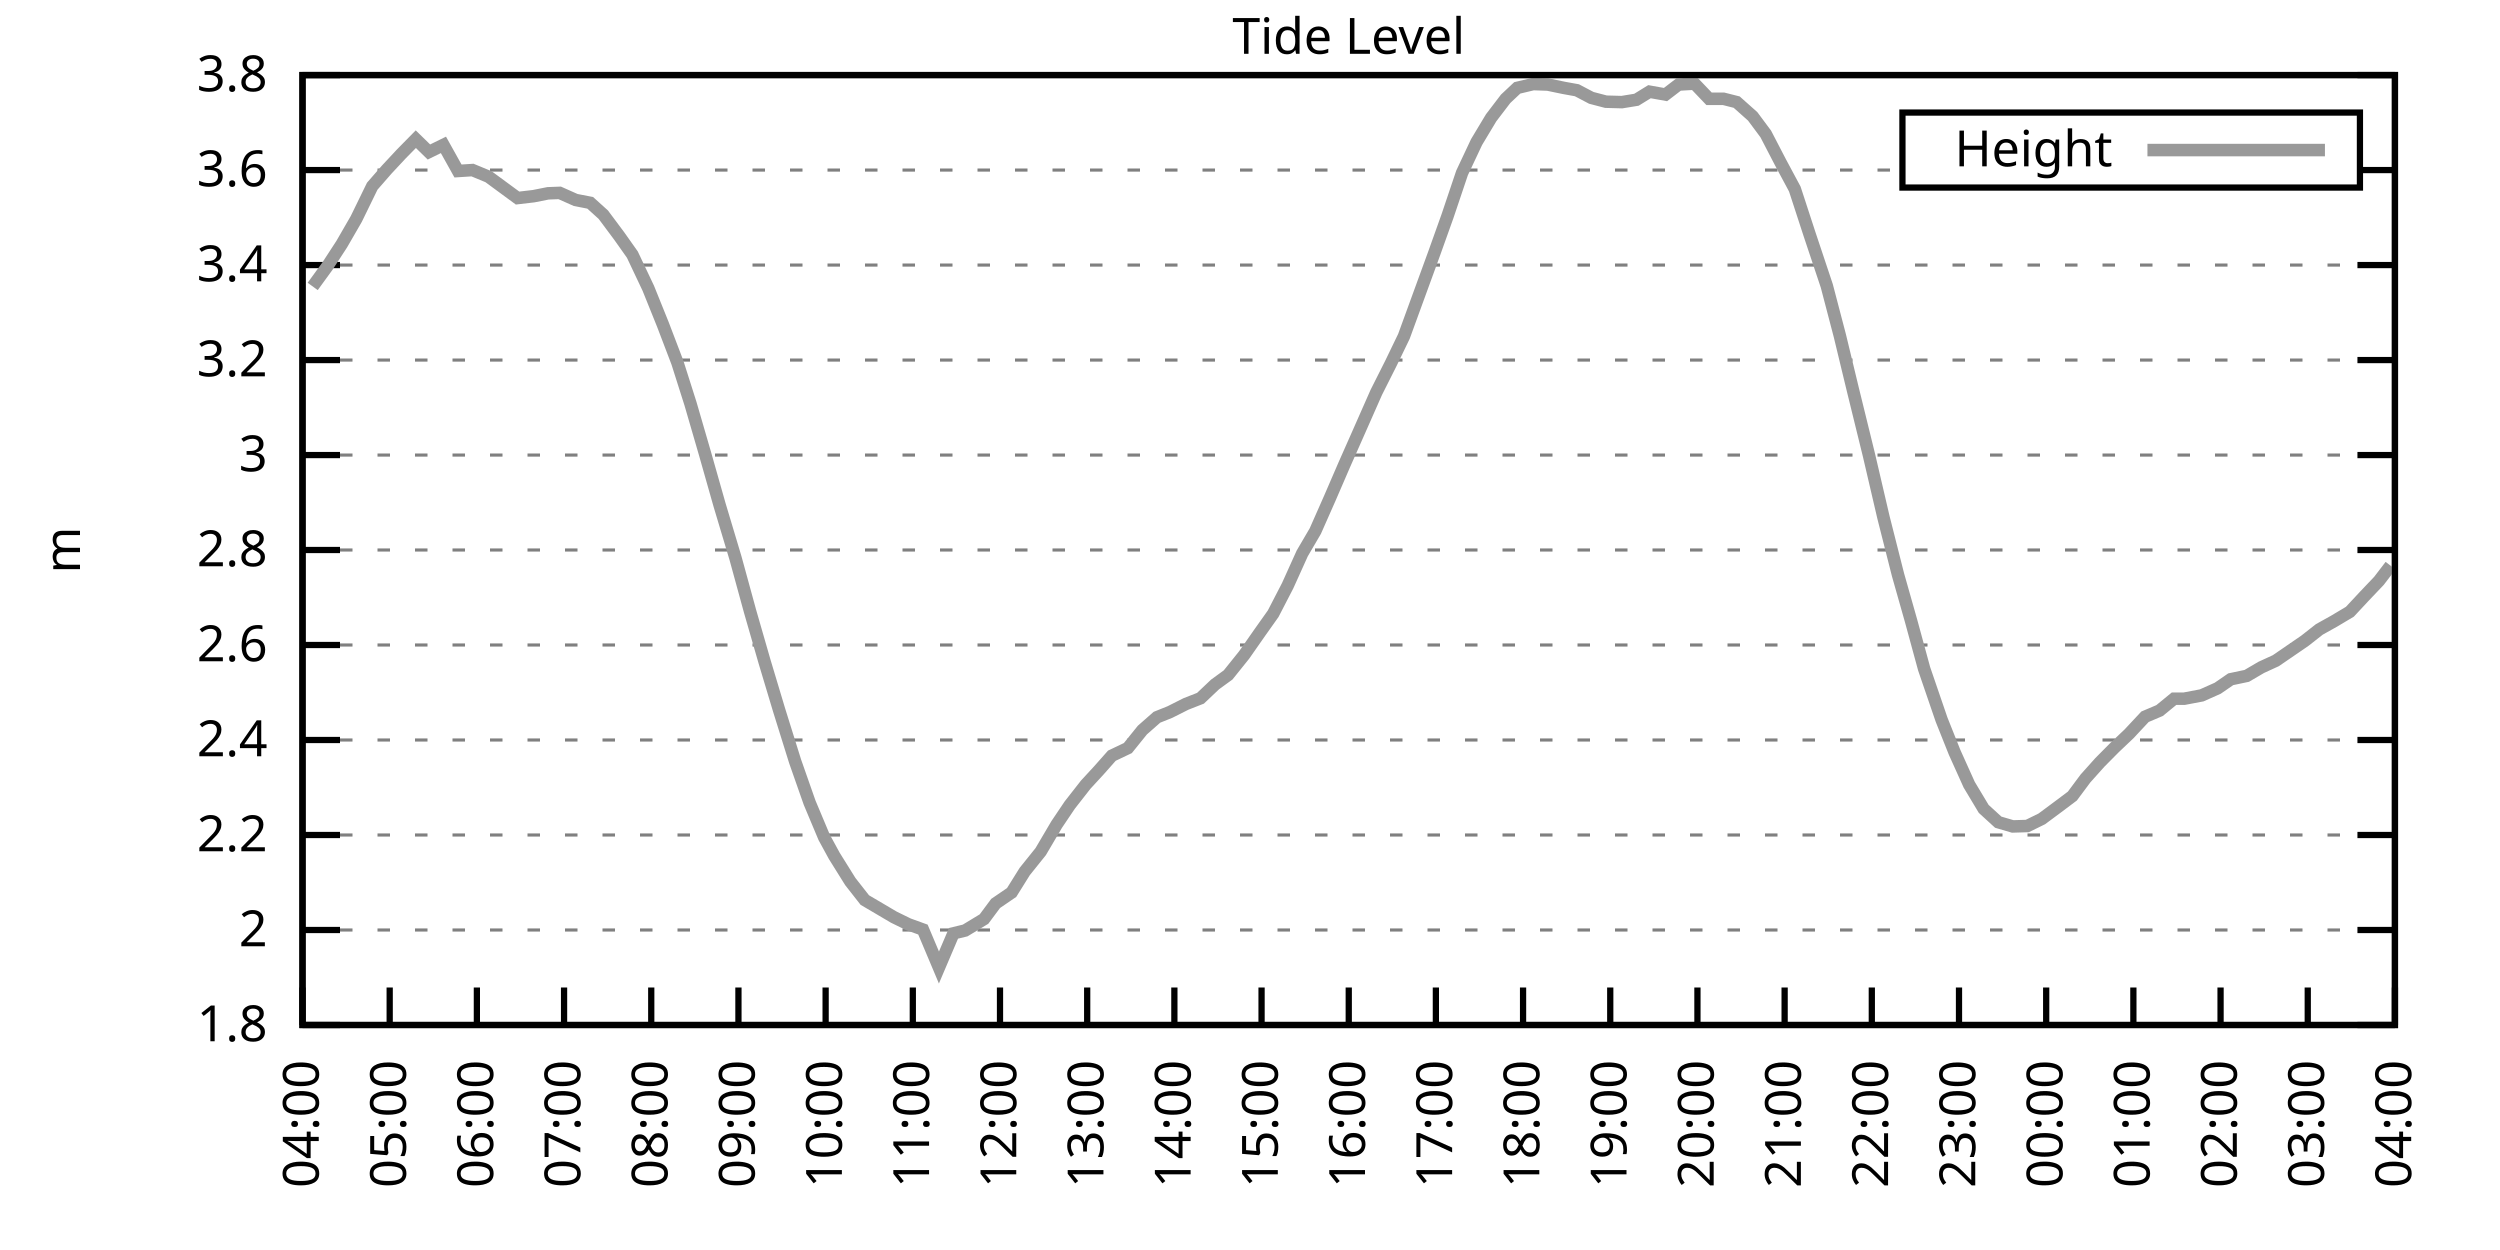
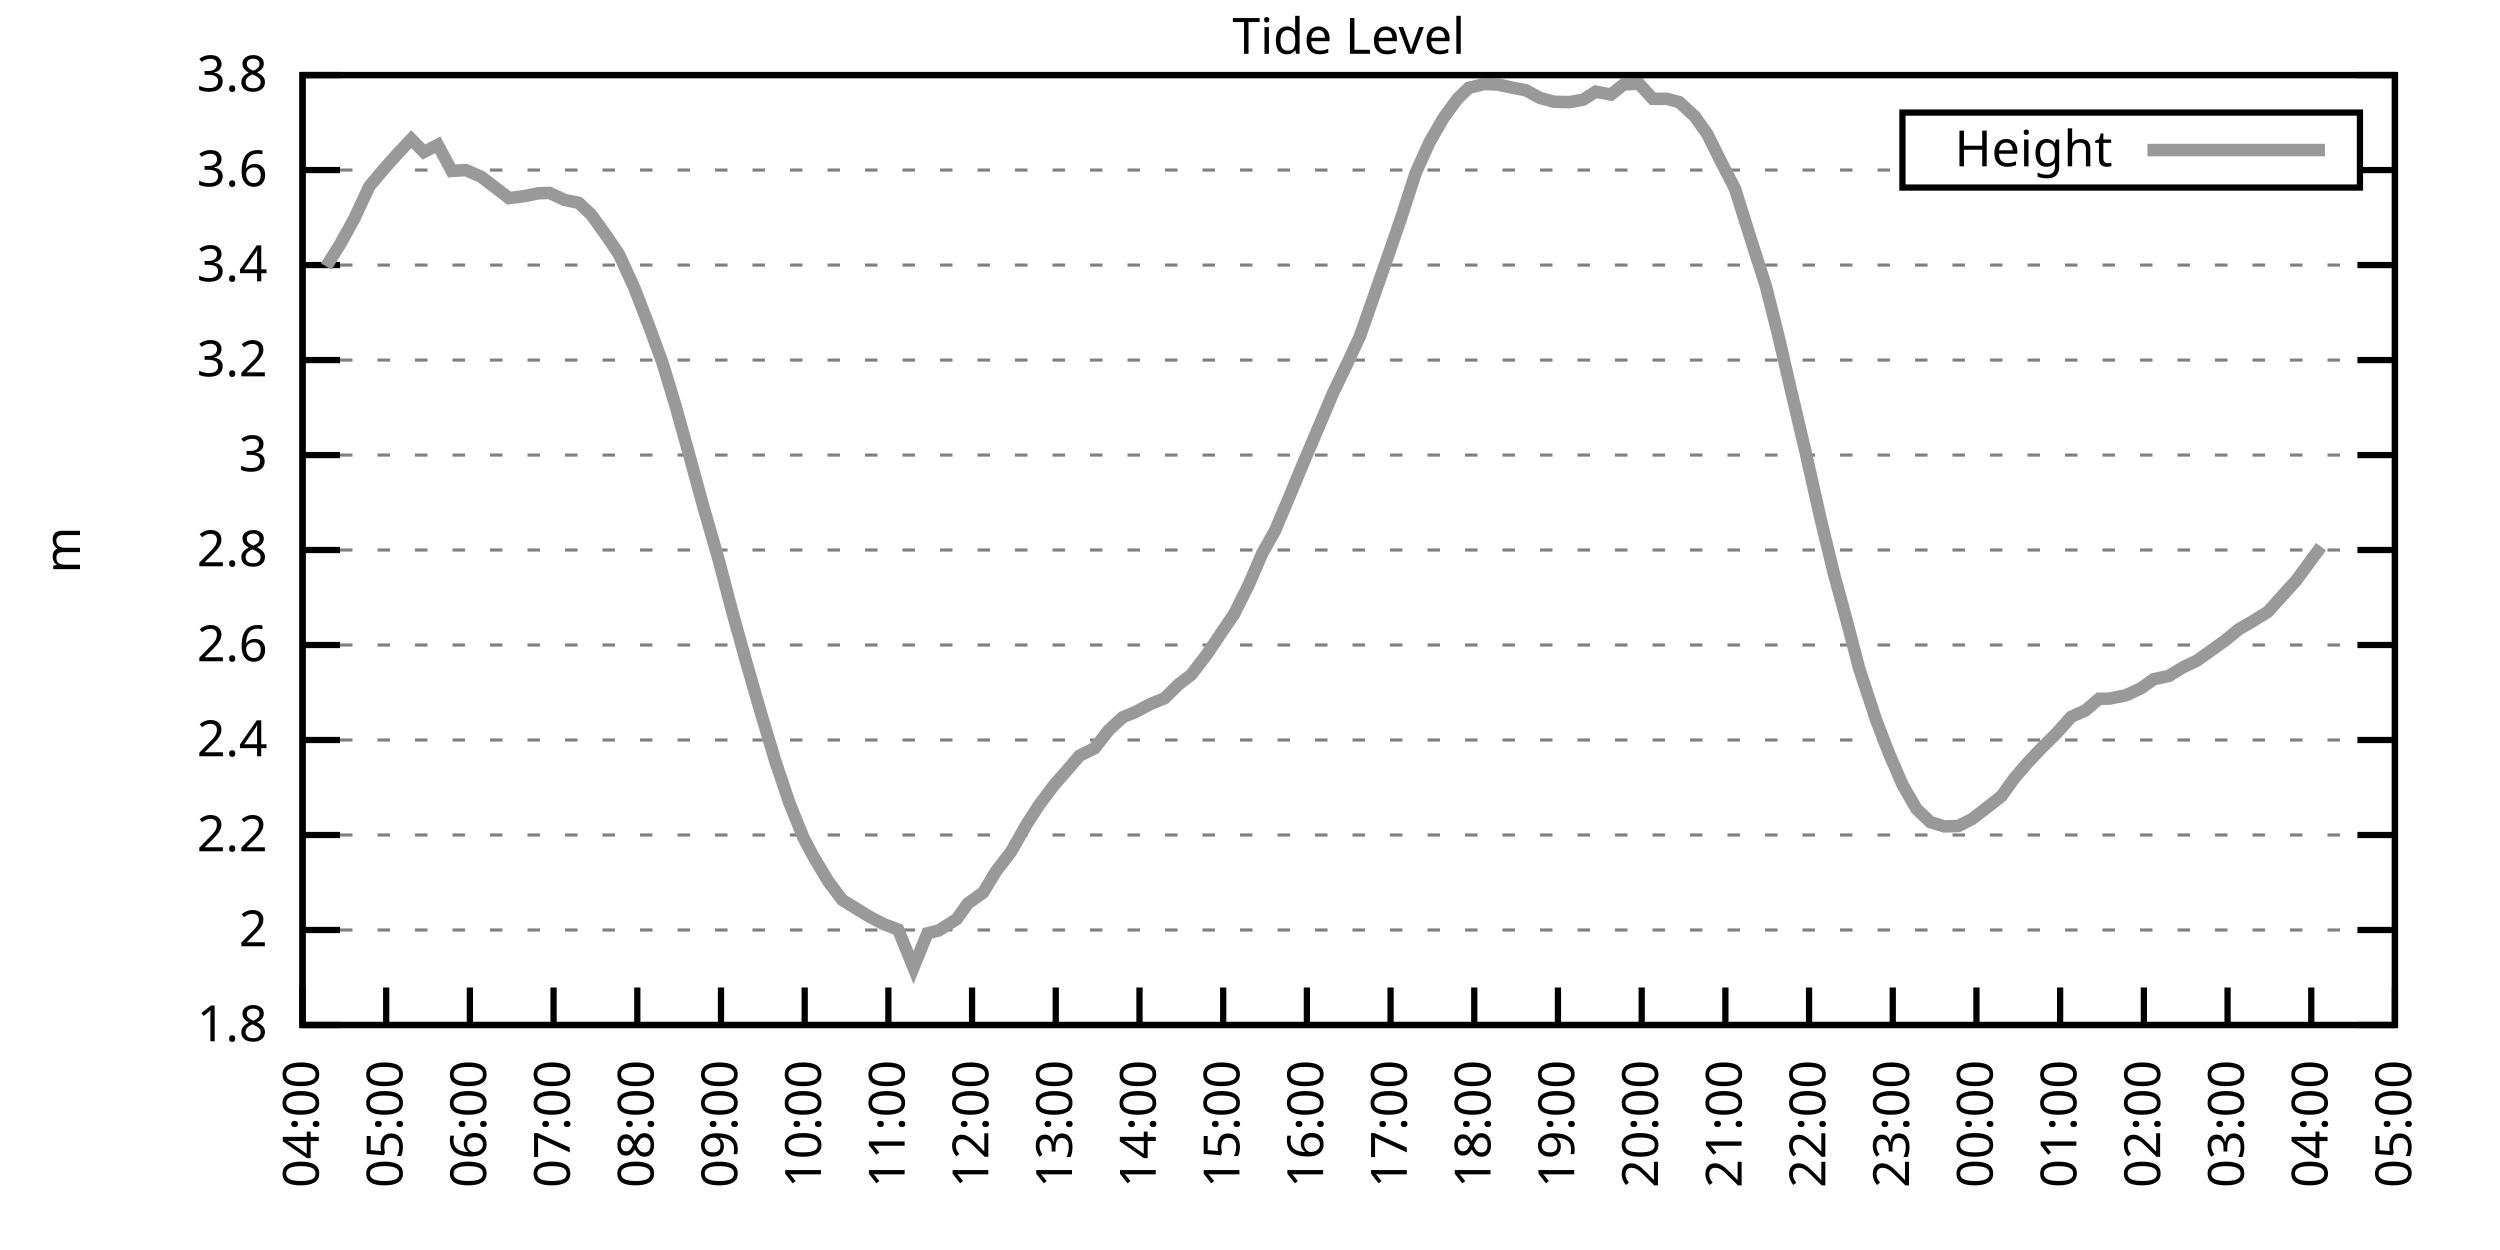
<svg xmlns="http://www.w3.org/2000/svg" xmlns:xlink="http://www.w3.org/1999/xlink" width="400" height="200" viewBox="0 0 400 200">
  <g id="gnuplot_canvas">
    <rect x="0" y="0" width="400" height="200" fill="none" />
    <defs>
      <circle id="gpDot" r="0.5" stroke-width="0.5" stroke="currentColor" />
      <path id="gpPt0" stroke-width="0.333" stroke="currentColor" d="M-1,0 h2 M0,-1 v2" />
      <path id="gpPt1" stroke-width="0.333" stroke="currentColor" d="M-1,-1 L1,1 M1,-1 L-1,1" />
      <path id="gpPt2" stroke-width="0.333" stroke="currentColor" d="M-1,0 L1,0 M0,-1 L0,1 M-1,-1 L1,1 M-1,1 L1,-1" />
      <rect id="gpPt3" stroke-width="0.333" stroke="currentColor" x="-1" y="-1" width="2" height="2" />
      <rect id="gpPt4" stroke-width="0.333" stroke="currentColor" fill="currentColor" x="-1" y="-1" width="2" height="2" />
      <circle id="gpPt5" stroke-width="0.333" stroke="currentColor" cx="0" cy="0" r="1" />
      <use xlink:href="#gpPt5" id="gpPt6" fill="currentColor" stroke="none" />
      <path id="gpPt7" stroke-width="0.333" stroke="currentColor" d="M0,-1.33 L-1.33,0.67 L1.33,0.67 z" />
      <use xlink:href="#gpPt7" id="gpPt8" fill="currentColor" stroke="none" />
      <use xlink:href="#gpPt7" id="gpPt9" stroke="currentColor" transform="rotate(180)" />
      <use xlink:href="#gpPt9" id="gpPt10" fill="currentColor" stroke="none" />
      <use xlink:href="#gpPt3" id="gpPt11" stroke="currentColor" transform="rotate(45)" />
      <use xlink:href="#gpPt11" id="gpPt12" fill="currentColor" stroke="none" />
      <path id="gpPt13" stroke-width="0.333" stroke="currentColor" d="M0,1.330 L1.265,0.411 L0.782,-1.067 L-0.782,-1.076 L-1.265,0.411 z" />
      <use xlink:href="#gpPt13" id="gpPt14" fill="currentColor" stroke="none" />
      <filter id="textbox" filterUnits="objectBoundingBox" x="0" y="0" height="1" width="1">
        <feFlood flood-color="white" flood-opacity="1" result="bgnd" />
        <feComposite in="SourceGraphic" in2="bgnd" operator="atop" />
      </filter>
      <filter id="greybox" filterUnits="objectBoundingBox" x="0" y="0" height="1" width="1">
        <feFlood flood-color="lightgrey" flood-opacity="1" result="grey" />
        <feComposite in="SourceGraphic" in2="grey" operator="atop" />
      </filter>
    </defs>
    <g fill="none" color="white" stroke="currentColor" stroke-width="1.00" stroke-linecap="butt" stroke-linejoin="miter">
</g>
    <g fill="none" color="black" stroke="currentColor" stroke-width="1.00" stroke-linecap="butt" stroke-linejoin="miter">
      <g stroke="none" shape-rendering="crispEdges">
        <polygon fill="rgb(255, 255, 255)" points="48.40,164.00 383.18,164.00 383.18,12.02 48.40,12.02 " />
      </g>
    </g>
    <g fill="none" color="black" stroke="currentColor" stroke-width="1.00" stroke-linecap="butt" stroke-linejoin="miter">
</g>
    <g fill="none" color="black" stroke="black" stroke-width="0.50" stroke-linecap="butt" stroke-linejoin="miter">
</g>
    <g fill="none" color="gray" stroke="currentColor" stroke-width="0.50" stroke-linecap="butt" stroke-linejoin="miter">
      <path stroke="gray" stroke-dasharray="2,4" class="gridline" d="M48.40,164.00 L383.19,164.00  " />
    </g>
    <g fill="none" color="gray" stroke="gray" stroke-width="1.00" stroke-linecap="butt" stroke-linejoin="miter">
</g>
    <g fill="none" color="black" stroke="currentColor" stroke-width="1.00" stroke-linecap="butt" stroke-linejoin="miter">
      <path stroke="black" d="M48.40,164.00 L54.40,164.00 M383.19,164.00 L377.19,164.00  " />
      <g transform="translate(42.80,166.60)" stroke="none" fill="black" font-family="Sans" font-size="8.00" text-anchor="end">
        <text>
          <tspan font-family="Sans"> 1.8</tspan>
        </text>
      </g>
    </g>
    <g fill="none" color="black" stroke="currentColor" stroke-width="1.00" stroke-linecap="butt" stroke-linejoin="miter">
</g>
    <g fill="none" color="black" stroke="black" stroke-width="0.50" stroke-linecap="butt" stroke-linejoin="miter">
</g>
    <g fill="none" color="gray" stroke="currentColor" stroke-width="0.50" stroke-linecap="butt" stroke-linejoin="miter">
      <path stroke="gray" stroke-dasharray="2,4" class="gridline" d="M48.40,148.80 L383.19,148.80  " />
    </g>
    <g fill="none" color="gray" stroke="gray" stroke-width="1.00" stroke-linecap="butt" stroke-linejoin="miter">
</g>
    <g fill="none" color="black" stroke="currentColor" stroke-width="1.00" stroke-linecap="butt" stroke-linejoin="miter">
      <path stroke="black" d="M48.40,148.80 L54.40,148.80 M383.19,148.80 L377.19,148.80  " />
      <g transform="translate(42.80,151.40)" stroke="none" fill="black" font-family="Sans" font-size="8.00" text-anchor="end">
        <text>
          <tspan font-family="Sans"> 2</tspan>
        </text>
      </g>
    </g>
    <g fill="none" color="black" stroke="currentColor" stroke-width="1.00" stroke-linecap="butt" stroke-linejoin="miter">
</g>
    <g fill="none" color="black" stroke="black" stroke-width="0.50" stroke-linecap="butt" stroke-linejoin="miter">
</g>
    <g fill="none" color="gray" stroke="currentColor" stroke-width="0.50" stroke-linecap="butt" stroke-linejoin="miter">
      <path stroke="gray" stroke-dasharray="2,4" class="gridline" d="M48.40,133.60 L383.19,133.60  " />
    </g>
    <g fill="none" color="gray" stroke="gray" stroke-width="1.00" stroke-linecap="butt" stroke-linejoin="miter">
</g>
    <g fill="none" color="black" stroke="currentColor" stroke-width="1.00" stroke-linecap="butt" stroke-linejoin="miter">
      <path stroke="black" d="M48.40,133.60 L54.40,133.60 M383.19,133.60 L377.19,133.60  " />
      <g transform="translate(42.80,136.20)" stroke="none" fill="black" font-family="Sans" font-size="8.00" text-anchor="end">
        <text>
          <tspan font-family="Sans"> 2.2</tspan>
        </text>
      </g>
    </g>
    <g fill="none" color="black" stroke="currentColor" stroke-width="1.00" stroke-linecap="butt" stroke-linejoin="miter">
</g>
    <g fill="none" color="black" stroke="black" stroke-width="0.50" stroke-linecap="butt" stroke-linejoin="miter">
</g>
    <g fill="none" color="gray" stroke="currentColor" stroke-width="0.50" stroke-linecap="butt" stroke-linejoin="miter">
      <path stroke="gray" stroke-dasharray="2,4" class="gridline" d="M48.40,118.40 L383.19,118.40  " />
    </g>
    <g fill="none" color="gray" stroke="gray" stroke-width="1.00" stroke-linecap="butt" stroke-linejoin="miter">
</g>
    <g fill="none" color="black" stroke="currentColor" stroke-width="1.00" stroke-linecap="butt" stroke-linejoin="miter">
      <path stroke="black" d="M48.40,118.40 L54.40,118.40 M383.19,118.40 L377.19,118.40  " />
      <g transform="translate(42.80,121.00)" stroke="none" fill="black" font-family="Sans" font-size="8.00" text-anchor="end">
        <text>
          <tspan font-family="Sans"> 2.4</tspan>
        </text>
      </g>
    </g>
    <g fill="none" color="black" stroke="currentColor" stroke-width="1.00" stroke-linecap="butt" stroke-linejoin="miter">
</g>
    <g fill="none" color="black" stroke="black" stroke-width="0.50" stroke-linecap="butt" stroke-linejoin="miter">
</g>
    <g fill="none" color="gray" stroke="currentColor" stroke-width="0.50" stroke-linecap="butt" stroke-linejoin="miter">
      <path stroke="gray" stroke-dasharray="2,4" class="gridline" d="M48.40,103.20 L383.19,103.20  " />
    </g>
    <g fill="none" color="gray" stroke="gray" stroke-width="1.00" stroke-linecap="butt" stroke-linejoin="miter">
</g>
    <g fill="none" color="black" stroke="currentColor" stroke-width="1.00" stroke-linecap="butt" stroke-linejoin="miter">
      <path stroke="black" d="M48.40,103.20 L54.40,103.20 M383.19,103.20 L377.19,103.20  " />
      <g transform="translate(42.80,105.80)" stroke="none" fill="black" font-family="Sans" font-size="8.00" text-anchor="end">
        <text>
          <tspan font-family="Sans"> 2.6</tspan>
        </text>
      </g>
    </g>
    <g fill="none" color="black" stroke="currentColor" stroke-width="1.00" stroke-linecap="butt" stroke-linejoin="miter">
</g>
    <g fill="none" color="black" stroke="black" stroke-width="0.50" stroke-linecap="butt" stroke-linejoin="miter">
</g>
    <g fill="none" color="gray" stroke="currentColor" stroke-width="0.50" stroke-linecap="butt" stroke-linejoin="miter">
      <path stroke="gray" stroke-dasharray="2,4" class="gridline" d="M48.40,88.00 L383.19,88.00  " />
    </g>
    <g fill="none" color="gray" stroke="gray" stroke-width="1.00" stroke-linecap="butt" stroke-linejoin="miter">
</g>
    <g fill="none" color="black" stroke="currentColor" stroke-width="1.00" stroke-linecap="butt" stroke-linejoin="miter">
      <path stroke="black" d="M48.40,88.00 L54.40,88.00 M383.19,88.00 L377.19,88.00  " />
      <g transform="translate(42.80,90.60)" stroke="none" fill="black" font-family="Sans" font-size="8.00" text-anchor="end">
        <text>
          <tspan font-family="Sans"> 2.8</tspan>
        </text>
      </g>
    </g>
    <g fill="none" color="black" stroke="currentColor" stroke-width="1.00" stroke-linecap="butt" stroke-linejoin="miter">
</g>
    <g fill="none" color="black" stroke="black" stroke-width="0.50" stroke-linecap="butt" stroke-linejoin="miter">
</g>
    <g fill="none" color="gray" stroke="currentColor" stroke-width="0.50" stroke-linecap="butt" stroke-linejoin="miter">
      <path stroke="gray" stroke-dasharray="2,4" class="gridline" d="M48.40,72.81 L383.19,72.81  " />
    </g>
    <g fill="none" color="gray" stroke="gray" stroke-width="1.00" stroke-linecap="butt" stroke-linejoin="miter">
</g>
    <g fill="none" color="black" stroke="currentColor" stroke-width="1.00" stroke-linecap="butt" stroke-linejoin="miter">
      <path stroke="black" d="M48.40,72.81 L54.40,72.81 M383.19,72.81 L377.19,72.81  " />
      <g transform="translate(42.80,75.41)" stroke="none" fill="black" font-family="Sans" font-size="8.00" text-anchor="end">
        <text>
          <tspan font-family="Sans"> 3</tspan>
        </text>
      </g>
    </g>
    <g fill="none" color="black" stroke="currentColor" stroke-width="1.00" stroke-linecap="butt" stroke-linejoin="miter">
</g>
    <g fill="none" color="black" stroke="black" stroke-width="0.50" stroke-linecap="butt" stroke-linejoin="miter">
</g>
    <g fill="none" color="gray" stroke="currentColor" stroke-width="0.50" stroke-linecap="butt" stroke-linejoin="miter">
      <path stroke="gray" stroke-dasharray="2,4" class="gridline" d="M48.40,57.61 L383.19,57.61  " />
    </g>
    <g fill="none" color="gray" stroke="gray" stroke-width="1.00" stroke-linecap="butt" stroke-linejoin="miter">
</g>
    <g fill="none" color="black" stroke="currentColor" stroke-width="1.00" stroke-linecap="butt" stroke-linejoin="miter">
      <path stroke="black" d="M48.40,57.61 L54.40,57.61 M383.19,57.61 L377.19,57.61  " />
      <g transform="translate(42.80,60.21)" stroke="none" fill="black" font-family="Sans" font-size="8.00" text-anchor="end">
        <text>
          <tspan font-family="Sans"> 3.2</tspan>
        </text>
      </g>
    </g>
    <g fill="none" color="black" stroke="currentColor" stroke-width="1.00" stroke-linecap="butt" stroke-linejoin="miter">
</g>
    <g fill="none" color="black" stroke="black" stroke-width="0.50" stroke-linecap="butt" stroke-linejoin="miter">
</g>
    <g fill="none" color="gray" stroke="currentColor" stroke-width="0.50" stroke-linecap="butt" stroke-linejoin="miter">
      <path stroke="gray" stroke-dasharray="2,4" class="gridline" d="M48.40,42.41 L383.19,42.41  " />
    </g>
    <g fill="none" color="gray" stroke="gray" stroke-width="1.00" stroke-linecap="butt" stroke-linejoin="miter">
</g>
    <g fill="none" color="black" stroke="currentColor" stroke-width="1.00" stroke-linecap="butt" stroke-linejoin="miter">
      <path stroke="black" d="M48.40,42.41 L54.40,42.41 M383.19,42.41 L377.19,42.41  " />
      <g transform="translate(42.80,45.01)" stroke="none" fill="black" font-family="Sans" font-size="8.00" text-anchor="end">
        <text>
          <tspan font-family="Sans"> 3.4</tspan>
        </text>
      </g>
    </g>
    <g fill="none" color="black" stroke="currentColor" stroke-width="1.00" stroke-linecap="butt" stroke-linejoin="miter">
</g>
    <g fill="none" color="black" stroke="black" stroke-width="0.50" stroke-linecap="butt" stroke-linejoin="miter">
</g>
    <g fill="none" color="gray" stroke="currentColor" stroke-width="0.50" stroke-linecap="butt" stroke-linejoin="miter">
      <path stroke="gray" stroke-dasharray="2,4" class="gridline" d="M48.40,27.21 L304.39,27.21 M377.59,27.21 L383.19,27.21  " />
    </g>
    <g fill="none" color="gray" stroke="gray" stroke-width="1.00" stroke-linecap="butt" stroke-linejoin="miter">
</g>
    <g fill="none" color="black" stroke="currentColor" stroke-width="1.00" stroke-linecap="butt" stroke-linejoin="miter">
      <path stroke="black" d="M48.40,27.21 L54.40,27.21 M383.19,27.21 L377.19,27.21  " />
      <g transform="translate(42.80,29.81)" stroke="none" fill="black" font-family="Sans" font-size="8.00" text-anchor="end">
        <text>
          <tspan font-family="Sans"> 3.6</tspan>
        </text>
      </g>
    </g>
    <g fill="none" color="black" stroke="currentColor" stroke-width="1.00" stroke-linecap="butt" stroke-linejoin="miter">
</g>
    <g fill="none" color="black" stroke="black" stroke-width="0.50" stroke-linecap="butt" stroke-linejoin="miter">
</g>
    <g fill="none" color="gray" stroke="currentColor" stroke-width="0.50" stroke-linecap="butt" stroke-linejoin="miter">
      <path stroke="gray" stroke-dasharray="2,4" class="gridline" d="M48.40,12.01 L383.19,12.01  " />
    </g>
    <g fill="none" color="gray" stroke="gray" stroke-width="1.00" stroke-linecap="butt" stroke-linejoin="miter">
</g>
    <g fill="none" color="black" stroke="currentColor" stroke-width="1.00" stroke-linecap="butt" stroke-linejoin="miter">
      <path stroke="black" d="M48.40,12.01 L54.40,12.01 M383.19,12.01 L377.19,12.01  " />
      <g transform="translate(42.80,14.61)" stroke="none" fill="black" font-family="Sans" font-size="8.00" text-anchor="end">
        <text>
          <tspan font-family="Sans"> 3.8</tspan>
        </text>
      </g>
    </g>
    <g fill="none" color="black" stroke="currentColor" stroke-width="1.00" stroke-linecap="butt" stroke-linejoin="miter">
      <path stroke="black" d="M48.40,164.00 L48.40,158.00  " />
      <g transform="translate(51.00,169.60) rotate(270.00)" stroke="none" fill="black" font-family="Sans" font-size="8.00" text-anchor="end">
        <text>
          <tspan font-family="Sans">04:00</tspan>
        </text>
      </g>
    </g>
    <g fill="none" color="black" stroke="currentColor" stroke-width="1.00" stroke-linecap="butt" stroke-linejoin="miter">
-       <path stroke="black" d="M62.35,164.00 L62.35,158.00  " />
-       <g transform="translate(64.95,169.60) rotate(270.00)" stroke="none" fill="black" font-family="Sans" font-size="8.00" text-anchor="end">
+       <path stroke="black" d="M61.79,164.00 L61.79,158.00  " />
+       <g transform="translate(64.39,169.60) rotate(270.00)" stroke="none" fill="black" font-family="Sans" font-size="8.00" text-anchor="end">
        <text>
          <tspan font-family="Sans">05:00</tspan>
        </text>
      </g>
    </g>
    <g fill="none" color="black" stroke="currentColor" stroke-width="1.00" stroke-linecap="butt" stroke-linejoin="miter">
-       <path stroke="black" d="M76.30,164.00 L76.30,158.00  " />
-       <g transform="translate(78.90,169.60) rotate(270.00)" stroke="none" fill="black" font-family="Sans" font-size="8.00" text-anchor="end">
+       <path stroke="black" d="M75.18,164.00 L75.18,158.00  " />
+       <g transform="translate(77.78,169.60) rotate(270.00)" stroke="none" fill="black" font-family="Sans" font-size="8.00" text-anchor="end">
        <text>
          <tspan font-family="Sans">06:00</tspan>
        </text>
      </g>
    </g>
    <g fill="none" color="black" stroke="currentColor" stroke-width="1.00" stroke-linecap="butt" stroke-linejoin="miter">
-       <path stroke="black" d="M90.25,164.00 L90.25,158.00  " />
-       <g transform="translate(92.85,169.60) rotate(270.00)" stroke="none" fill="black" font-family="Sans" font-size="8.00" text-anchor="end">
+       <path stroke="black" d="M88.57,164.00 L88.57,158.00  " />
+       <g transform="translate(91.17,169.60) rotate(270.00)" stroke="none" fill="black" font-family="Sans" font-size="8.00" text-anchor="end">
        <text>
          <tspan font-family="Sans">07:00</tspan>
        </text>
      </g>
    </g>
    <g fill="none" color="black" stroke="currentColor" stroke-width="1.00" stroke-linecap="butt" stroke-linejoin="miter">
-       <path stroke="black" d="M104.20,164.00 L104.20,158.00  " />
-       <g transform="translate(106.80,169.60) rotate(270.00)" stroke="none" fill="black" font-family="Sans" font-size="8.00" text-anchor="end">
+       <path stroke="black" d="M101.97,164.00 L101.97,158.00  " />
+       <g transform="translate(104.57,169.60) rotate(270.00)" stroke="none" fill="black" font-family="Sans" font-size="8.00" text-anchor="end">
        <text>
          <tspan font-family="Sans">08:00</tspan>
        </text>
      </g>
    </g>
    <g fill="none" color="black" stroke="currentColor" stroke-width="1.00" stroke-linecap="butt" stroke-linejoin="miter">
-       <path stroke="black" d="M118.15,164.00 L118.15,158.00  " />
-       <g transform="translate(120.75,169.60) rotate(270.00)" stroke="none" fill="black" font-family="Sans" font-size="8.00" text-anchor="end">
+       <path stroke="black" d="M115.36,164.00 L115.36,158.00  " />
+       <g transform="translate(117.96,169.60) rotate(270.00)" stroke="none" fill="black" font-family="Sans" font-size="8.00" text-anchor="end">
        <text>
          <tspan font-family="Sans">09:00</tspan>
        </text>
      </g>
    </g>
    <g fill="none" color="black" stroke="currentColor" stroke-width="1.00" stroke-linecap="butt" stroke-linejoin="miter">
-       <path stroke="black" d="M132.10,164.00 L132.10,158.00  " />
-       <g transform="translate(134.70,169.60) rotate(270.00)" stroke="none" fill="black" font-family="Sans" font-size="8.00" text-anchor="end">
+       <path stroke="black" d="M128.75,164.00 L128.75,158.00  " />
+       <g transform="translate(131.35,169.60) rotate(270.00)" stroke="none" fill="black" font-family="Sans" font-size="8.00" text-anchor="end">
        <text>
          <tspan font-family="Sans">10:00</tspan>
        </text>
      </g>
    </g>
    <g fill="none" color="black" stroke="currentColor" stroke-width="1.00" stroke-linecap="butt" stroke-linejoin="miter">
-       <path stroke="black" d="M146.05,164.00 L146.05,158.00  " />
-       <g transform="translate(148.65,169.60) rotate(270.00)" stroke="none" fill="black" font-family="Sans" font-size="8.00" text-anchor="end">
+       <path stroke="black" d="M142.14,164.00 L142.14,158.00  " />
+       <g transform="translate(144.74,169.60) rotate(270.00)" stroke="none" fill="black" font-family="Sans" font-size="8.00" text-anchor="end">
        <text>
          <tspan font-family="Sans">11:00</tspan>
        </text>
      </g>
    </g>
    <g fill="none" color="black" stroke="currentColor" stroke-width="1.00" stroke-linecap="butt" stroke-linejoin="miter">
-       <path stroke="black" d="M160.00,164.00 L160.00,158.00  " />
-       <g transform="translate(162.60,169.60) rotate(270.00)" stroke="none" fill="black" font-family="Sans" font-size="8.00" text-anchor="end">
+       <path stroke="black" d="M155.53,164.00 L155.53,158.00  " />
+       <g transform="translate(158.13,169.60) rotate(270.00)" stroke="none" fill="black" font-family="Sans" font-size="8.00" text-anchor="end">
        <text>
          <tspan font-family="Sans">12:00</tspan>
        </text>
      </g>
    </g>
    <g fill="none" color="black" stroke="currentColor" stroke-width="1.00" stroke-linecap="butt" stroke-linejoin="miter">
-       <path stroke="black" d="M173.95,164.00 L173.95,158.00  " />
-       <g transform="translate(176.55,169.60) rotate(270.00)" stroke="none" fill="black" font-family="Sans" font-size="8.00" text-anchor="end">
+       <path stroke="black" d="M168.92,164.00 L168.92,158.00  " />
+       <g transform="translate(171.52,169.60) rotate(270.00)" stroke="none" fill="black" font-family="Sans" font-size="8.00" text-anchor="end">
        <text>
          <tspan font-family="Sans">13:00</tspan>
        </text>
      </g>
    </g>
    <g fill="none" color="black" stroke="currentColor" stroke-width="1.00" stroke-linecap="butt" stroke-linejoin="miter">
-       <path stroke="black" d="M187.90,164.00 L187.90,158.00  " />
-       <g transform="translate(190.50,169.60) rotate(270.00)" stroke="none" fill="black" font-family="Sans" font-size="8.00" text-anchor="end">
+       <path stroke="black" d="M182.32,164.00 L182.32,158.00  " />
+       <g transform="translate(184.92,169.60) rotate(270.00)" stroke="none" fill="black" font-family="Sans" font-size="8.00" text-anchor="end">
        <text>
          <tspan font-family="Sans">14:00</tspan>
        </text>
      </g>
    </g>
    <g fill="none" color="black" stroke="currentColor" stroke-width="1.00" stroke-linecap="butt" stroke-linejoin="miter">
-       <path stroke="black" d="M201.85,164.00 L201.85,158.00  " />
-       <g transform="translate(204.45,169.60) rotate(270.00)" stroke="none" fill="black" font-family="Sans" font-size="8.00" text-anchor="end">
+       <path stroke="black" d="M195.71,164.00 L195.71,158.00  " />
+       <g transform="translate(198.31,169.60) rotate(270.00)" stroke="none" fill="black" font-family="Sans" font-size="8.00" text-anchor="end">
        <text>
          <tspan font-family="Sans">15:00</tspan>
        </text>
      </g>
    </g>
    <g fill="none" color="black" stroke="currentColor" stroke-width="1.00" stroke-linecap="butt" stroke-linejoin="miter">
-       <path stroke="black" d="M215.80,164.00 L215.80,158.00  " />
-       <g transform="translate(218.40,169.60) rotate(270.00)" stroke="none" fill="black" font-family="Sans" font-size="8.00" text-anchor="end">
+       <path stroke="black" d="M209.10,164.00 L209.10,158.00  " />
+       <g transform="translate(211.70,169.60) rotate(270.00)" stroke="none" fill="black" font-family="Sans" font-size="8.00" text-anchor="end">
        <text>
          <tspan font-family="Sans">16:00</tspan>
        </text>
      </g>
    </g>
    <g fill="none" color="black" stroke="currentColor" stroke-width="1.00" stroke-linecap="butt" stroke-linejoin="miter">
-       <path stroke="black" d="M229.74,164.00 L229.74,158.00  " />
-       <g transform="translate(232.34,169.60) rotate(270.00)" stroke="none" fill="black" font-family="Sans" font-size="8.00" text-anchor="end">
+       <path stroke="black" d="M222.49,164.00 L222.49,158.00  " />
+       <g transform="translate(225.09,169.60) rotate(270.00)" stroke="none" fill="black" font-family="Sans" font-size="8.00" text-anchor="end">
        <text>
          <tspan font-family="Sans">17:00</tspan>
        </text>
      </g>
    </g>
    <g fill="none" color="black" stroke="currentColor" stroke-width="1.00" stroke-linecap="butt" stroke-linejoin="miter">
-       <path stroke="black" d="M243.69,164.00 L243.69,158.00  " />
-       <g transform="translate(246.29,169.60) rotate(270.00)" stroke="none" fill="black" font-family="Sans" font-size="8.00" text-anchor="end">
+       <path stroke="black" d="M235.88,164.00 L235.88,158.00  " />
+       <g transform="translate(238.48,169.60) rotate(270.00)" stroke="none" fill="black" font-family="Sans" font-size="8.00" text-anchor="end">
        <text>
          <tspan font-family="Sans">18:00</tspan>
        </text>
      </g>
    </g>
    <g fill="none" color="black" stroke="currentColor" stroke-width="1.00" stroke-linecap="butt" stroke-linejoin="miter">
-       <path stroke="black" d="M257.64,164.00 L257.64,158.00  " />
-       <g transform="translate(260.24,169.60) rotate(270.00)" stroke="none" fill="black" font-family="Sans" font-size="8.00" text-anchor="end">
+       <path stroke="black" d="M249.27,164.00 L249.27,158.00  " />
+       <g transform="translate(251.87,169.60) rotate(270.00)" stroke="none" fill="black" font-family="Sans" font-size="8.00" text-anchor="end">
        <text>
          <tspan font-family="Sans">19:00</tspan>
        </text>
      </g>
    </g>
    <g fill="none" color="black" stroke="currentColor" stroke-width="1.00" stroke-linecap="butt" stroke-linejoin="miter">
-       <path stroke="black" d="M271.59,164.00 L271.59,158.00  " />
-       <g transform="translate(274.19,169.60) rotate(270.00)" stroke="none" fill="black" font-family="Sans" font-size="8.00" text-anchor="end">
+       <path stroke="black" d="M262.67,164.00 L262.67,158.00  " />
+       <g transform="translate(265.27,169.60) rotate(270.00)" stroke="none" fill="black" font-family="Sans" font-size="8.00" text-anchor="end">
        <text>
          <tspan font-family="Sans">20:00</tspan>
        </text>
      </g>
    </g>
    <g fill="none" color="black" stroke="currentColor" stroke-width="1.00" stroke-linecap="butt" stroke-linejoin="miter">
-       <path stroke="black" d="M285.54,164.00 L285.54,158.00  " />
-       <g transform="translate(288.14,169.60) rotate(270.00)" stroke="none" fill="black" font-family="Sans" font-size="8.00" text-anchor="end">
+       <path stroke="black" d="M276.06,164.00 L276.06,158.00  " />
+       <g transform="translate(278.66,169.60) rotate(270.00)" stroke="none" fill="black" font-family="Sans" font-size="8.00" text-anchor="end">
        <text>
          <tspan font-family="Sans">21:00</tspan>
        </text>
      </g>
    </g>
    <g fill="none" color="black" stroke="currentColor" stroke-width="1.00" stroke-linecap="butt" stroke-linejoin="miter">
-       <path stroke="black" d="M299.49,164.00 L299.49,158.00  " />
-       <g transform="translate(302.09,169.60) rotate(270.00)" stroke="none" fill="black" font-family="Sans" font-size="8.00" text-anchor="end">
+       <path stroke="black" d="M289.45,164.00 L289.45,158.00  " />
+       <g transform="translate(292.05,169.60) rotate(270.00)" stroke="none" fill="black" font-family="Sans" font-size="8.00" text-anchor="end">
        <text>
          <tspan font-family="Sans">22:00</tspan>
        </text>
      </g>
    </g>
    <g fill="none" color="black" stroke="currentColor" stroke-width="1.00" stroke-linecap="butt" stroke-linejoin="miter">
-       <path stroke="black" d="M313.44,164.00 L313.44,158.00  " />
-       <g transform="translate(316.04,169.60) rotate(270.00)" stroke="none" fill="black" font-family="Sans" font-size="8.00" text-anchor="end">
+       <path stroke="black" d="M302.84,164.00 L302.84,158.00  " />
+       <g transform="translate(305.44,169.60) rotate(270.00)" stroke="none" fill="black" font-family="Sans" font-size="8.00" text-anchor="end">
        <text>
          <tspan font-family="Sans">23:00</tspan>
        </text>
      </g>
    </g>
    <g fill="none" color="black" stroke="currentColor" stroke-width="1.00" stroke-linecap="butt" stroke-linejoin="miter">
-       <path stroke="black" d="M327.39,164.00 L327.39,158.00  " />
-       <g transform="translate(329.99,169.60) rotate(270.00)" stroke="none" fill="black" font-family="Sans" font-size="8.00" text-anchor="end">
+       <path stroke="black" d="M316.23,164.00 L316.23,158.00  " />
+       <g transform="translate(318.83,169.60) rotate(270.00)" stroke="none" fill="black" font-family="Sans" font-size="8.00" text-anchor="end">
        <text>
          <tspan font-family="Sans">00:00</tspan>
        </text>
      </g>
    </g>
    <g fill="none" color="black" stroke="currentColor" stroke-width="1.00" stroke-linecap="butt" stroke-linejoin="miter">
-       <path stroke="black" d="M341.34,164.00 L341.34,158.00  " />
-       <g transform="translate(343.94,169.60) rotate(270.00)" stroke="none" fill="black" font-family="Sans" font-size="8.00" text-anchor="end">
+       <path stroke="black" d="M329.62,164.00 L329.62,158.00  " />
+       <g transform="translate(332.22,169.60) rotate(270.00)" stroke="none" fill="black" font-family="Sans" font-size="8.00" text-anchor="end">
        <text>
          <tspan font-family="Sans">01:00</tspan>
        </text>
      </g>
    </g>
    <g fill="none" color="black" stroke="currentColor" stroke-width="1.00" stroke-linecap="butt" stroke-linejoin="miter">
-       <path stroke="black" d="M355.29,164.00 L355.29,158.00  " />
-       <g transform="translate(357.89,169.60) rotate(270.00)" stroke="none" fill="black" font-family="Sans" font-size="8.00" text-anchor="end">
+       <path stroke="black" d="M343.02,164.00 L343.02,158.00  " />
+       <g transform="translate(345.62,169.60) rotate(270.00)" stroke="none" fill="black" font-family="Sans" font-size="8.00" text-anchor="end">
        <text>
          <tspan font-family="Sans">02:00</tspan>
        </text>
      </g>
    </g>
    <g fill="none" color="black" stroke="currentColor" stroke-width="1.00" stroke-linecap="butt" stroke-linejoin="miter">
-       <path stroke="black" d="M369.24,164.00 L369.24,158.00  " />
-       <g transform="translate(371.84,169.60) rotate(270.00)" stroke="none" fill="black" font-family="Sans" font-size="8.00" text-anchor="end">
+       <path stroke="black" d="M356.41,164.00 L356.41,158.00  " />
+       <g transform="translate(359.01,169.60) rotate(270.00)" stroke="none" fill="black" font-family="Sans" font-size="8.00" text-anchor="end">
        <text>
          <tspan font-family="Sans">03:00</tspan>
+         </text>
+       </g>
+     </g>
+     <g fill="none" color="black" stroke="currentColor" stroke-width="1.00" stroke-linecap="butt" stroke-linejoin="miter">
+       <path stroke="black" d="M369.80,164.00 L369.80,158.00  " />
+       <g transform="translate(372.40,169.60) rotate(270.00)" stroke="none" fill="black" font-family="Sans" font-size="8.00" text-anchor="end">
+         <text>
+           <tspan font-family="Sans">04:00</tspan>
        </text>
      </g>
    </g>
    <g fill="none" color="black" stroke="currentColor" stroke-width="1.00" stroke-linecap="butt" stroke-linejoin="miter">
      <path stroke="black" d="M383.19,164.00 L383.19,158.00  " />
      <g transform="translate(385.79,169.60) rotate(270.00)" stroke="none" fill="black" font-family="Sans" font-size="8.00" text-anchor="end">
        <text>
-           <tspan font-family="Sans">04:00</tspan>
+           <tspan font-family="Sans">05:00</tspan>
        </text>
      </g>
    </g>
    <g fill="none" color="black" stroke="currentColor" stroke-width="1.00" stroke-linecap="butt" stroke-linejoin="miter">
</g>
    <g fill="none" color="black" stroke="currentColor" stroke-width="1.00" stroke-linecap="butt" stroke-linejoin="miter">
      <path stroke="black" d="M48.40,12.01 L48.40,164.00 L383.19,164.00 L383.19,12.01 L48.40,12.01 Z  " />
    </g>
    <g fill="none" color="black" stroke="currentColor" stroke-width="1.00" stroke-linecap="butt" stroke-linejoin="miter">
</g>
    <g fill="none" color="black" stroke="currentColor" stroke-width="1.00" stroke-linecap="butt" stroke-linejoin="miter">
      <path stroke="black" d="M304.39,30.01 L304.39,18.01 L377.59,18.01 L377.59,30.01 L304.39,30.01 Z  " />
    </g>
    <g id="Tide_level_plot_1">
      <g fill="none" color="white" stroke="black" stroke-width="2.00" stroke-linecap="butt" stroke-linejoin="miter">
</g>
      <g fill="none" color="black" stroke="currentColor" stroke-width="2.00" stroke-linecap="butt" stroke-linejoin="miter">
        <g transform="translate(337.99,26.61)" stroke="none" fill="black" font-family="Sans" font-size="8.00" text-anchor="end">
          <text>
            <tspan font-family="Sans">Height</tspan>
          </text>
        </g>
      </g>
      <g fill="none" color="black" stroke="currentColor" stroke-width="2.00" stroke-linecap="butt" stroke-linejoin="miter">
-         <path stroke="rgb(153, 153, 153)" d="M343.59,24.01 L371.99,24.01 M50.03,45.83 L52.35,42.64 L54.68,39.06 L57.00,35.04 L59.56,29.79 L61.88,27.13   L64.21,24.63 L66.53,22.27 L68.63,24.32 L70.95,23.18 L73.28,27.36 L75.60,27.21 L78.16,28.27 L82.81,31.69   L85.37,31.39 L87.69,30.93 L89.55,30.86 L92.11,32.00 L94.43,32.45 L96.53,34.35 L99.08,37.77 L101.18,40.74   L103.73,46.13 L106.06,51.91 L108.38,57.99 L110.48,64.60 L112.80,72.58 L115.13,80.79 L117.68,89.30 L120.01,97.81   L122.33,105.86 L124.66,113.62 L127.22,121.82 L129.54,128.43 L131.87,133.98 L133.49,136.95 L136.05,141.05 L138.37,144.01   L140.70,145.38 L143.02,146.75 L145.35,147.89 L147.67,148.73 L150.23,154.80 L152.56,149.33 L154.42,148.88 L157.44,147.05   L159.30,144.55 L161.86,142.80 L163.95,139.45 L166.51,136.26 L169.06,131.93 L171.16,128.81 L173.71,125.55 L175.81,123.27   L177.90,120.91 L180.46,119.69 L182.78,116.81 L185.11,114.76 L187.20,113.92 L189.76,112.63 L192.08,111.72 L194.41,109.51   L196.50,107.99 L199.06,104.80 L201.61,101.15 L203.71,98.19 L206.03,93.70 L208.36,88.54 L210.45,84.97 L212.77,79.72   L215.10,74.33 L217.19,69.61 L220.21,62.77 L222.54,58.14 L224.63,53.81 L229.51,40.43 L231.60,34.58 L233.93,27.66   L236.25,22.73 L238.58,18.85 L240.90,15.81 L242.76,14.06 L245.32,13.45 L247.65,13.53 L250.20,14.06 L252.30,14.44   L254.62,15.66 L256.95,16.27 L259.50,16.34 L261.83,15.96 L263.92,14.67 L266.48,15.13 L268.57,13.53 L271.13,13.38   L273.45,15.81 L275.78,15.81 L277.87,16.34 L280.43,18.62 L282.52,21.43 L284.85,25.92 L287.17,30.25 L289.50,37.39   L292.29,45.75 L294.38,53.73 L296.47,62.39 L299.03,72.81 L301.35,82.76 L303.68,91.96 L305.77,99.33 L307.86,107.00   L310.65,115.14 L312.74,120.38 L315.07,125.55 L317.39,129.42 L319.72,131.55 L322.04,132.23 L324.37,132.16 L326.69,131.02   L329.25,129.12 L331.58,127.37 L333.67,124.56 L335.99,121.97 L338.32,119.62 L340.64,117.42 L343.20,114.68 L345.53,113.69   L347.85,111.79 L349.48,111.79 L352.27,111.26 L354.83,110.12 L356.92,108.68 L359.48,108.14 L361.80,106.78 L364.13,105.71   L368.78,102.52 L371.10,100.70 L373.43,99.40 L375.98,97.88 L378.31,95.38 L380.63,92.94 L382.49,90.51  " />
+         <path stroke="rgb(153, 153, 153)" d="M343.59,24.01 L371.99,24.01 M52.19,42.64 L54.43,39.06 L56.66,35.04 L59.11,29.79 L61.35,27.13 L63.58,24.63   L65.81,22.27 L67.82,24.32 L70.05,23.18 L72.28,27.36 L74.51,27.21 L76.97,28.27 L81.43,31.69 L83.89,31.39   L86.12,30.93 L87.91,30.86 L90.36,32.00 L92.59,32.45 L94.60,34.35 L97.06,37.77 L99.06,40.74 L101.52,46.13   L103.75,51.91 L105.98,57.99 L107.99,64.60 L110.22,72.58 L112.46,80.79 L114.91,89.30 L117.14,97.81 L119.38,105.86   L121.61,113.62 L124.06,121.82 L126.29,128.43 L128.53,133.98 L130.09,136.95 L132.54,141.05 L134.78,144.01 L137.01,145.38   L139.24,146.75 L141.47,147.89 L143.70,148.73 L146.16,154.80 L148.39,149.33 L150.18,148.88 L153.08,147.05 L154.86,144.55   L157.32,142.80 L159.33,139.45 L161.78,136.26 L164.24,131.93 L166.25,128.81 L168.70,125.55 L170.71,123.27 L172.72,120.91   L175.17,119.69 L177.41,116.81 L179.64,114.76 L181.65,113.92 L184.10,112.63 L186.33,111.72 L188.57,109.51 L190.57,107.99   L193.03,104.80 L195.48,101.15 L197.49,98.19 L199.73,93.70 L201.96,88.54 L203.97,84.97 L206.20,79.72 L208.43,74.33   L210.44,69.61 L213.34,62.77 L215.57,58.14 L217.58,53.81 L222.27,40.43 L224.28,34.58 L226.51,27.66 L228.74,22.73   L230.97,18.85 L233.20,15.81 L234.99,14.06 L237.44,13.45 L239.68,13.53 L242.13,14.06 L244.14,14.44 L246.37,15.66   L248.60,16.27 L251.06,16.34 L253.29,15.96 L255.30,14.67 L257.76,15.13 L259.76,13.53 L262.22,13.38 L264.45,15.81   L266.68,15.81 L268.69,16.34 L271.15,18.62 L273.16,21.43 L275.39,25.92 L277.62,30.25 L279.85,37.39 L282.53,45.75   L284.54,53.73 L286.55,62.39 L289.00,72.81 L291.23,82.76 L293.47,91.96 L295.48,99.33 L297.48,107.00 L300.16,115.14   L302.17,120.38 L304.40,125.55 L306.63,129.42 L308.87,131.55 L311.10,132.23 L313.33,132.16 L315.56,131.02 L318.02,129.12   L320.25,127.37 L322.26,124.56 L324.49,121.97 L326.72,119.62 L328.95,117.42 L331.41,114.68 L333.64,113.69 L335.87,111.79   L337.44,111.79 L340.11,111.26 L342.57,110.12 L344.58,108.68 L347.03,108.14 L349.26,106.78 L351.50,105.71 L355.96,102.52   L358.19,100.70 L360.42,99.40 L362.88,97.88 L365.11,95.38 L367.34,92.94 L369.13,90.51 L371.36,87.47  " />
      </g>
    </g>
    <g fill="none" color="black" stroke="currentColor" stroke-width="2.00" stroke-linecap="butt" stroke-linejoin="miter">
</g>
    <g fill="none" color="black" stroke="black" stroke-width="1.00" stroke-linecap="butt" stroke-linejoin="miter">
</g>
    <g fill="none" color="black" stroke="currentColor" stroke-width="1.00" stroke-linecap="butt" stroke-linejoin="miter">
      <path stroke="black" d="M48.40,12.01 L48.40,164.00 L383.19,164.00 L383.19,12.01 L48.40,12.01 Z  " />
      <g transform="translate(12.80,88.01) rotate(270.00)" stroke="none" fill="black" font-family="Sans" font-size="8.00" text-anchor="middle">
        <text>
          <tspan font-family="Sans">m</tspan>
        </text>
      </g>
    </g>
    <g fill="none" color="black" stroke="currentColor" stroke-width="1.00" stroke-linecap="butt" stroke-linejoin="miter">
</g>
    <g fill="none" color="black" stroke="currentColor" stroke-width="1.00" stroke-linecap="butt" stroke-linejoin="miter">
      <g transform="translate(215.79,8.61)" stroke="none" fill="black" font-family="Sans" font-size="8.00" text-anchor="middle">
        <text>
          <tspan font-family="Sans">Tide Level</tspan>
        </text>
      </g>
    </g>
    <g fill="none" color="black" stroke="currentColor" stroke-width="1.00" stroke-linecap="butt" stroke-linejoin="miter">
</g>
  </g>
</svg>
